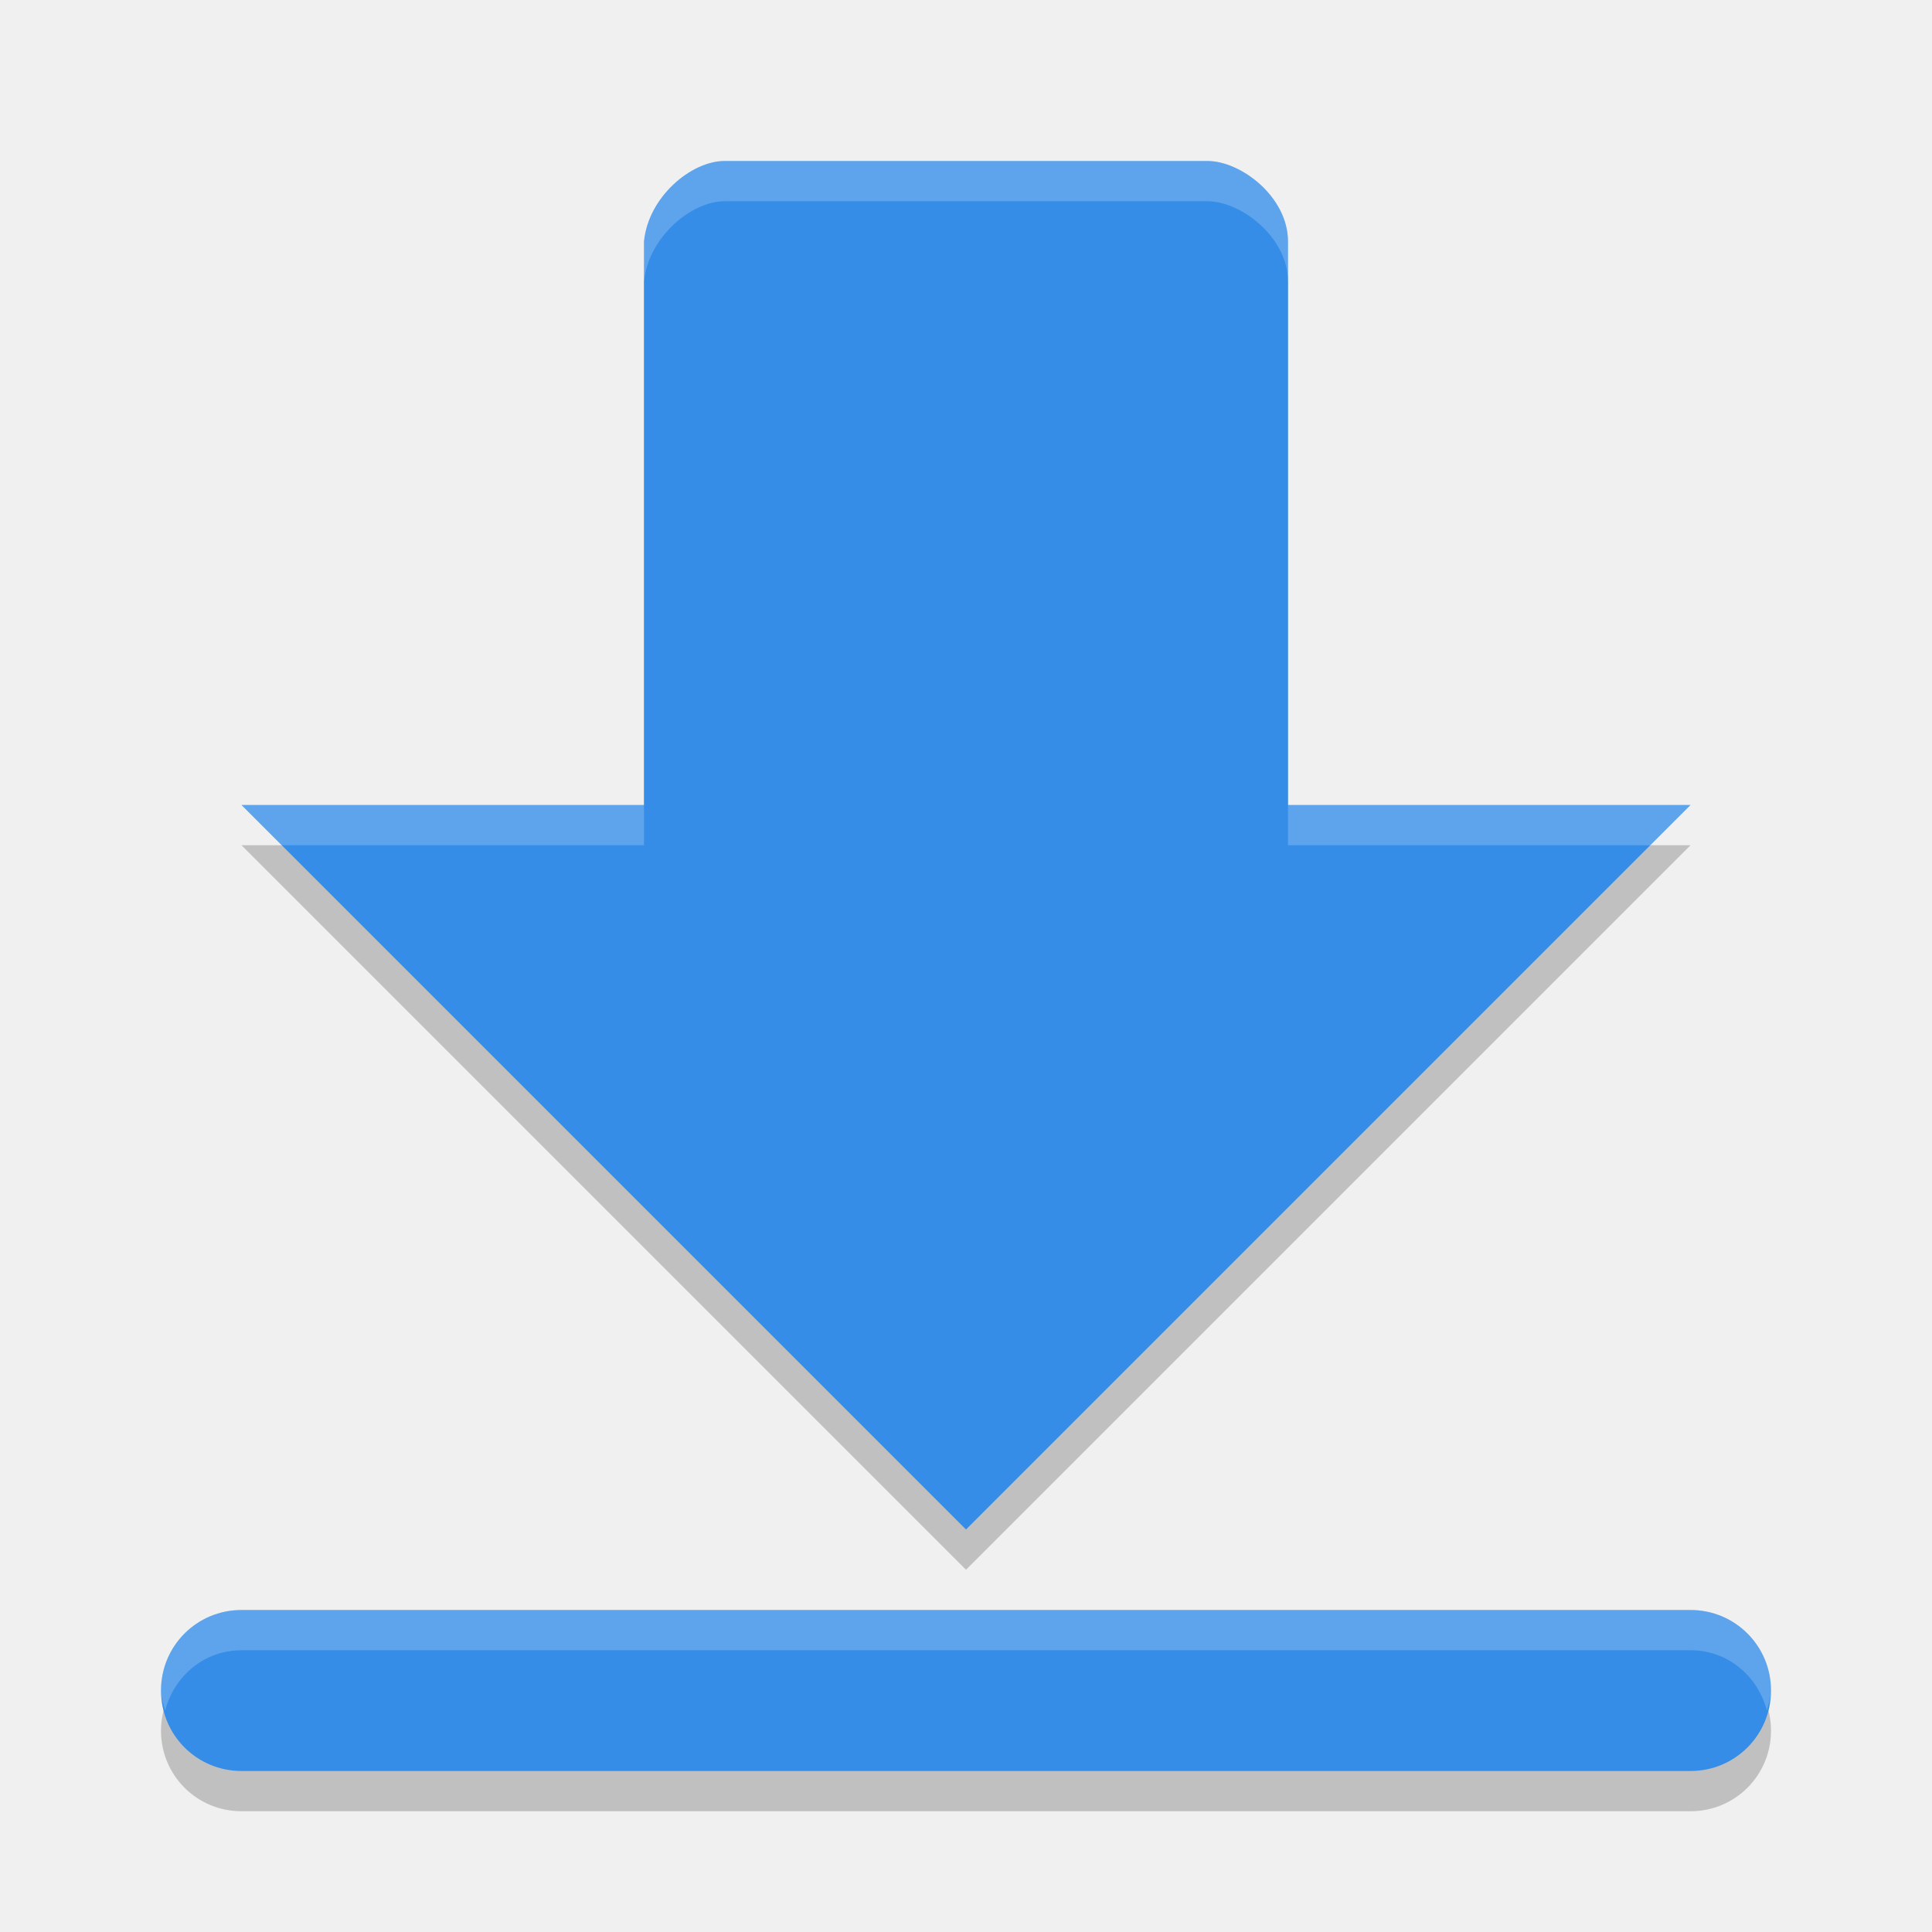
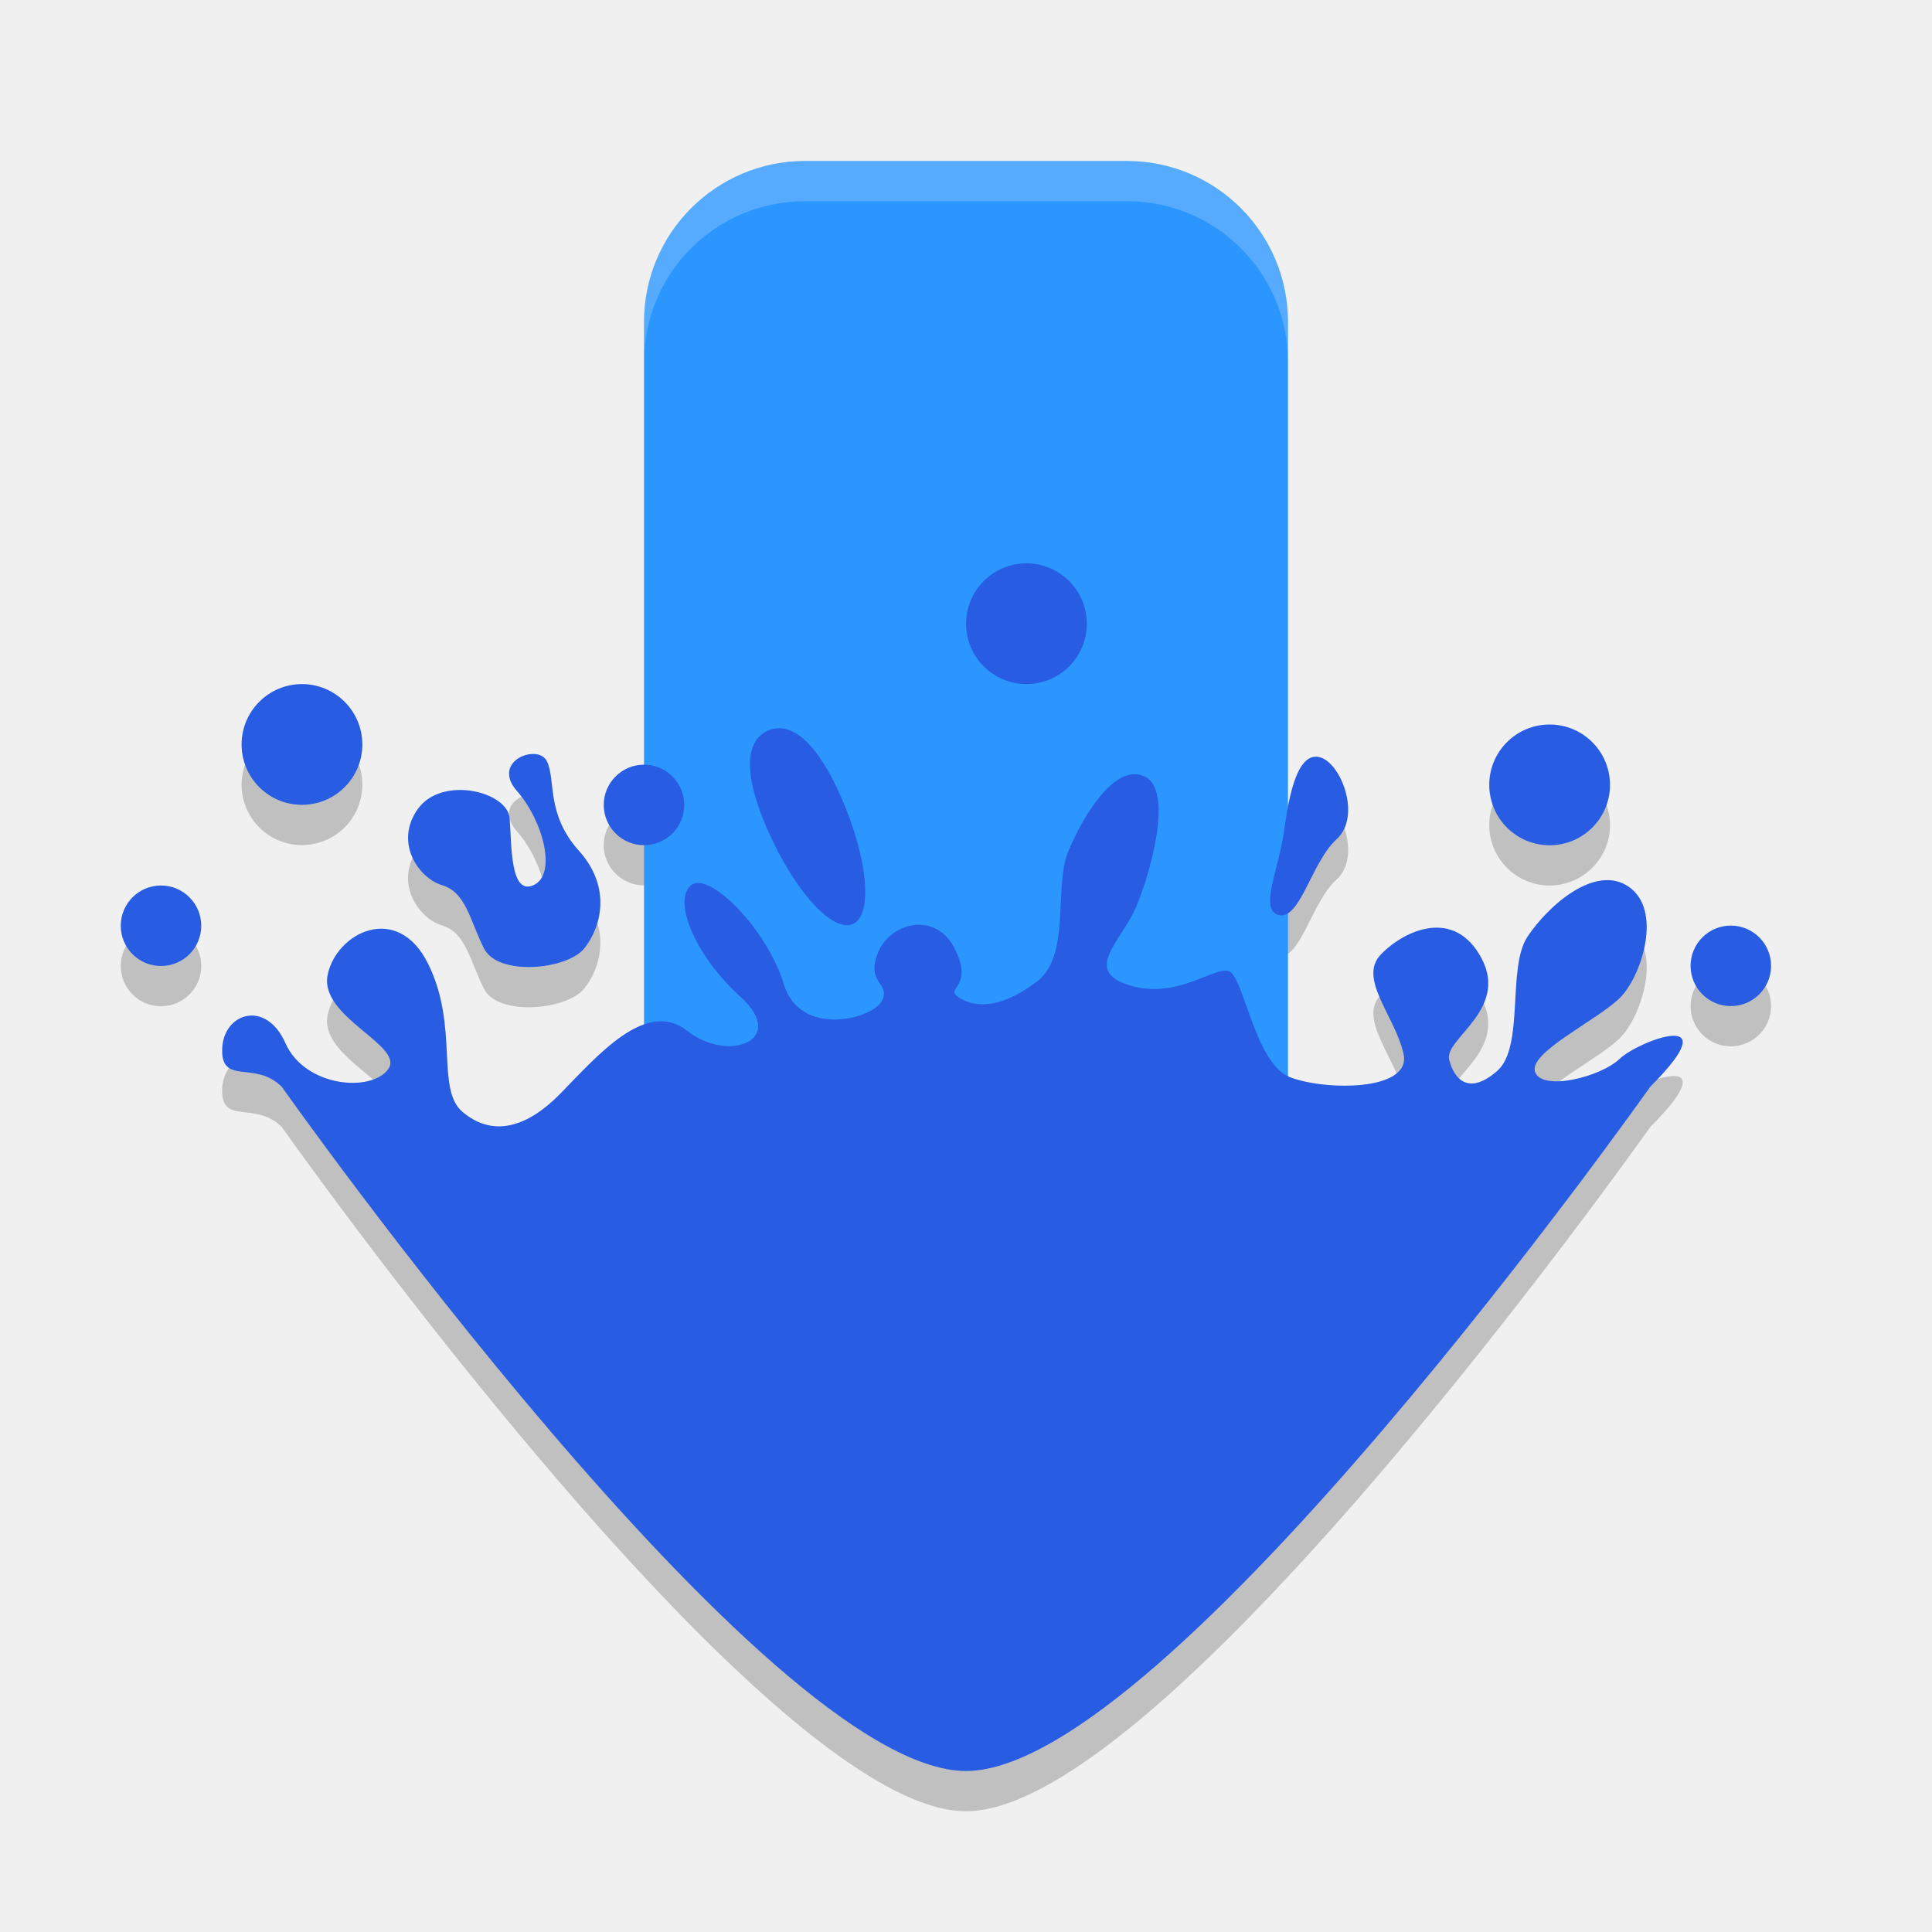
- <svg xmlns="http://www.w3.org/2000/svg" width="24" height="24" version="1">
-   <path opacity=".2" d="m9 2.5c-0.415 0-0.947 0.449-1 1v7h-5l9 9 9-9h-5v-7c0-0.554-0.585-1-1-1h-6zm-6 18c-0.554 0-1 0.446-1 1s0.446 1 1 1h18c0.554 0 1-0.446 1-1s-0.446-1-1-1h-18z" />
-   <path fill="#358de7" d="m9 2c-0.415 0-0.948 0.449-1 1v7h-5l9 9 9-9h-5v-7c0-0.554-0.584-1-1-1h-6zm-6 18c-0.554 0-1 0.446-1 1s0.446 1 1 1h18c0.554 0 1-0.446 1-1s-0.446-1-1-1h-18z" />
-   <path fill="#fff" opacity=".2" d="m9 2c-0.415 0-0.948 0.449-1 1v0.5c0.052-0.551 0.585-1 1-1h6c0.416 0 1 0.446 1 1v-0.5c0-0.554-0.584-1-1-1h-6zm-6 8l0.5 0.5h4.5v-0.5h-5zm13 0v0.5h4.5l0.5-0.5h-5zm-13 10c-0.554 0-1 0.446-1 1 0 0.089 0.029 0.168 0.051 0.25 0.113-0.429 0.484-0.75 0.949-0.75h18c0.465 0 0.837 0.321 0.949 0.75 0.022-0.082 0.051-0.161 0.051-0.25 0-0.554-0.446-1-1-1h-18z" />
+ <svg xmlns="http://www.w3.org/2000/svg" width="24" height="24" version="1.1">
+   <path style="opacity:0.2" d="m 12.751,7.498 c -0.414,0 -0.75,0.336 -0.75,0.75 0,0.414 0.336,0.75 0.75,0.75 0.414,0 0.75,-0.336 0.75,-0.75 0,-0.414 -0.336,-0.75 -0.75,-0.75 m 8.75,4.5 c -0.276,0 -0.5,0.224 -0.5,0.5 0,0.276 0.224,0.5 0.5,0.5 0.276,0 0.5,-0.224 0.5,-0.5 0,-0.276 -0.224,-0.5 -0.5,-0.5 m -17.75,-3 c -0.414,0 -0.75,0.336 -0.75,0.75 0,0.414 0.336,0.75 0.75,0.75 0.414,0 0.75,-0.336 0.75,-0.75 0,-0.414 -0.336,-0.75 -0.75,-0.75 m 5.888,0.55 C 9.604,9.553 9.572,9.562 9.54,9.576 c -0.253,0.111 -0.339,0.472 -0.006,1.23 0.333,0.758 0.807,1.284 1.06,1.173 0.253,-0.111 0.188,-0.816 -0.144,-1.574 C 10.159,9.742 9.874,9.52 9.638,9.549 M 6.644,9.867 c -0.198,-0.017 -0.469,0.179 -0.223,0.459 0.328,0.373 0.5,1.037 0.208,1.17 -0.293,0.133 -0.272,-0.495 -0.298,-0.829 -0.025,-0.334 -0.839,-0.535 -1.139,-0.121 -0.3,0.414 0.002,0.86 0.299,0.95 0.297,0.09 0.343,0.43 0.519,0.784 0.177,0.353 1.038,0.265 1.248,0 C 7.47,12.014 7.6,11.522 7.191,11.068 6.782,10.613 6.906,10.191 6.795,9.959 6.768,9.901 6.71,9.872 6.644,9.866 m 9.747,0.039 c -0.266,-0.062 -0.375,0.438 -0.438,0.906 -0.062,0.469 -0.297,0.953 -0.094,1.047 0.281,0.125 0.425,-0.644 0.743,-0.931 0.318,-0.288 0.053,-0.959 -0.212,-1.022 M 8,9.999 c -0.276,0 -0.5,0.224 -0.5,0.5 0,0.276 0.224,0.5 0.5,0.5 0.276,0 0.5,-0.224 0.5,-0.5 0,-0.276 -0.224,-0.5 -0.5,-0.5 m 6.076,0.118 c -0.325,0.024 -0.648,0.579 -0.807,0.963 -0.182,0.439 0.038,1.295 -0.391,1.616 -0.428,0.322 -0.742,0.331 -0.956,0.202 -0.214,-0.129 0.183,-0.112 -0.056,-0.602 -0.239,-0.489 -0.812,-0.337 -0.962,0.045 -0.15,0.382 0.161,0.364 0.053,0.589 C 10.851,13.156 9.94,13.399 9.736,12.724 9.533,12.049 8.81,11.315 8.585,11.496 8.36,11.678 8.612,12.35 9.201,12.885 9.79,13.421 9.05,13.709 8.538,13.306 8.026,12.902 7.424,13.613 6.958,14.088 6.492,14.562 6.075,14.595 5.743,14.31 5.412,14.026 5.703,13.253 5.32,12.476 4.938,11.699 4.177,12.086 4.07,12.611 3.963,13.136 5.03,13.489 4.823,13.781 4.616,14.072 3.788,14.007 3.545,13.457 3.301,12.908 2.77,13.085 2.76,13.535 c -0.011,0.45 0.411,0.136 0.74,0.465 0,0 6,8.5 8.5,8.5 2.501,0 8.5,-8.5 8.5,-8.5 1,-1 -0.145,-0.572 -0.381,-0.346 -0.235,0.225 -0.964,0.407 -1.05,0.161 -0.086,-0.246 0.816,-0.66 1.073,-0.939 0.257,-0.279 0.508,-1.069 0.093,-1.359 -0.415,-0.29 -1.005,0.234 -1.26,0.619 -0.257,0.386 -0.034,1.368 -0.377,1.668 -0.343,0.3 -0.531,0.117 -0.596,-0.14 -0.065,-0.257 0.74,-0.619 0.403,-1.258 -0.338,-0.639 -0.962,-0.349 -1.251,-0.05 -0.289,0.3 0.174,0.762 0.281,1.234 0.107,0.471 -0.99,0.46 -1.418,0.288 -0.428,-0.172 -0.568,-1.249 -0.75,-1.313 -0.182,-0.065 -0.646,0.357 -1.236,0.175 -0.589,-0.182 -0.1,-0.545 0.082,-0.974 0.182,-0.428 0.469,-1.461 0.102,-1.623 C 14.168,10.122 14.122,10.114 14.076,10.118 M 19.25,9.5 c -0.414,0 -0.75,0.336 -0.75,0.75 0,0.414 0.336,0.75 0.75,0.75 C 19.664,11 20,10.664 20,10.25 20,9.836 19.664,9.5 19.25,9.5 M 2,11.5 c -0.276,0 -0.5,0.224 -0.5,0.5 0,0.276 0.224,0.5 0.5,0.5 0.276,0 0.5,-0.224 0.5,-0.5 0,-0.276 -0.224,-0.5 -0.5,-0.5" />
+   <rect style="fill:#2c96ff" width="8" height="14.5" x="8" y="2" rx="2" ry="2" />
+   <path style="fill:#275ce3" d="m 12.751,6.998 c -0.414,0 -0.75,0.336 -0.75,0.75 0,0.414 0.336,0.75 0.75,0.75 0.414,0 0.75,-0.336 0.75,-0.75 0,-0.414 -0.336,-0.75 -0.75,-0.75 m 8.75,4.5 c -0.276,0 -0.5,0.224 -0.5,0.5 0,0.276 0.224,0.5 0.5,0.5 0.276,0 0.5,-0.224 0.5,-0.5 0,-0.276 -0.224,-0.5 -0.5,-0.5 m -17.75,-3 c -0.414,0 -0.75,0.336 -0.75,0.75 0,0.414 0.336,0.75 0.75,0.75 0.414,0 0.75,-0.336 0.75,-0.75 0,-0.414 -0.336,-0.75 -0.75,-0.75 m 5.888,0.55 C 9.604,9.053 9.572,9.062 9.54,9.076 9.287,9.187 9.202,9.548 9.534,10.306 c 0.333,0.758 0.807,1.284 1.06,1.173 0.253,-0.111 0.188,-0.816 -0.144,-1.574 C 10.159,9.242 9.874,9.02 9.638,9.049 M 6.644,9.367 C 6.447,9.35 6.176,9.546 6.421,9.825 c 0.328,0.373 0.5,1.037 0.208,1.17 -0.293,0.133 -0.272,-0.495 -0.298,-0.829 C 6.306,9.832 5.493,9.632 5.193,10.046 c -0.3,0.414 0.002,0.86 0.299,0.95 0.297,0.09 0.343,0.43 0.519,0.784 0.177,0.353 1.038,0.265 1.248,0 C 7.47,11.514 7.6,11.022 7.191,10.568 6.782,10.113 6.906,9.691 6.795,9.459 6.768,9.401 6.71,9.372 6.644,9.366 m 9.747,0.039 c -0.266,-0.062 -0.375,0.438 -0.438,0.906 -0.062,0.469 -0.297,0.953 -0.094,1.047 0.281,0.125 0.425,-0.644 0.743,-0.931 0.318,-0.288 0.053,-0.959 -0.212,-1.022 M 8,9.499 c -0.276,0 -0.5,0.224 -0.5,0.5 0,0.276 0.224,0.5 0.5,0.5 0.276,0 0.5,-0.224 0.5,-0.5 0,-0.276 -0.224,-0.5 -0.5,-0.5 m 6.076,0.118 c -0.325,0.024 -0.648,0.579 -0.807,0.963 -0.182,0.439 0.038,1.295 -0.391,1.616 -0.428,0.322 -0.742,0.331 -0.956,0.202 -0.214,-0.129 0.183,-0.112 -0.056,-0.602 -0.239,-0.489 -0.812,-0.337 -0.962,0.045 -0.15,0.382 0.161,0.364 0.053,0.589 C 10.851,12.656 9.94,12.899 9.736,12.224 9.533,11.549 8.81,10.815 8.585,10.996 8.36,11.178 8.612,11.85 9.201,12.385 9.79,12.921 9.05,13.209 8.538,12.806 8.026,12.402 7.424,13.113 6.958,13.588 6.492,14.062 6.075,14.095 5.743,13.81 5.412,13.526 5.703,12.753 5.32,11.976 4.938,11.199 4.177,11.586 4.07,12.111 3.963,12.636 5.03,12.989 4.823,13.281 4.616,13.572 3.788,13.507 3.545,12.957 3.301,12.408 2.77,12.585 2.76,13.035 c -0.011,0.45 0.411,0.136 0.74,0.465 0,0 6,8.5 8.5,8.5 2.501,0 8.5,-8.5 8.5,-8.5 1,-1 -0.145,-0.572 -0.381,-0.346 -0.235,0.225 -0.964,0.407 -1.05,0.161 -0.086,-0.246 0.816,-0.66 1.073,-0.939 0.257,-0.279 0.508,-1.069 0.093,-1.359 -0.415,-0.29 -1.005,0.234 -1.26,0.619 -0.257,0.386 -0.034,1.368 -0.377,1.668 -0.343,0.3 -0.531,0.117 -0.596,-0.14 -0.065,-0.257 0.74,-0.619 0.403,-1.258 -0.338,-0.639 -0.962,-0.349 -1.251,-0.05 -0.289,0.3 0.174,0.762 0.281,1.234 0.107,0.471 -0.99,0.46 -1.418,0.288 -0.428,-0.172 -0.568,-1.249 -0.75,-1.313 -0.182,-0.065 -0.646,0.357 -1.236,0.175 -0.589,-0.182 -0.1,-0.545 0.082,-0.974 0.182,-0.428 0.469,-1.461 0.102,-1.623 C 14.168,9.622 14.122,9.614 14.076,9.618 M 19.25,9 c -0.414,0 -0.75,0.336 -0.75,0.75 0,0.414 0.336,0.75 0.75,0.75 C 19.664,10.5 20,10.164 20,9.75 20,9.336 19.664,9 19.25,9 M 2,11 C 1.724,11 1.5,11.224 1.5,11.5 1.5,11.776 1.724,12 2,12 2.276,12 2.5,11.776 2.5,11.5 2.5,11.224 2.276,11 2,11" />
+   <path style="opacity:0.2;fill:#ffffff" d="M 10,2 C 8.892,2 8,2.892 8,4 v 0.5 c 0,-1.108 0.892,-2 2,-2 h 4 c 1.108,0 2,0.892 2,2 V 4 C 16,2.892 15.108,2 14,2 Z" />
</svg>
